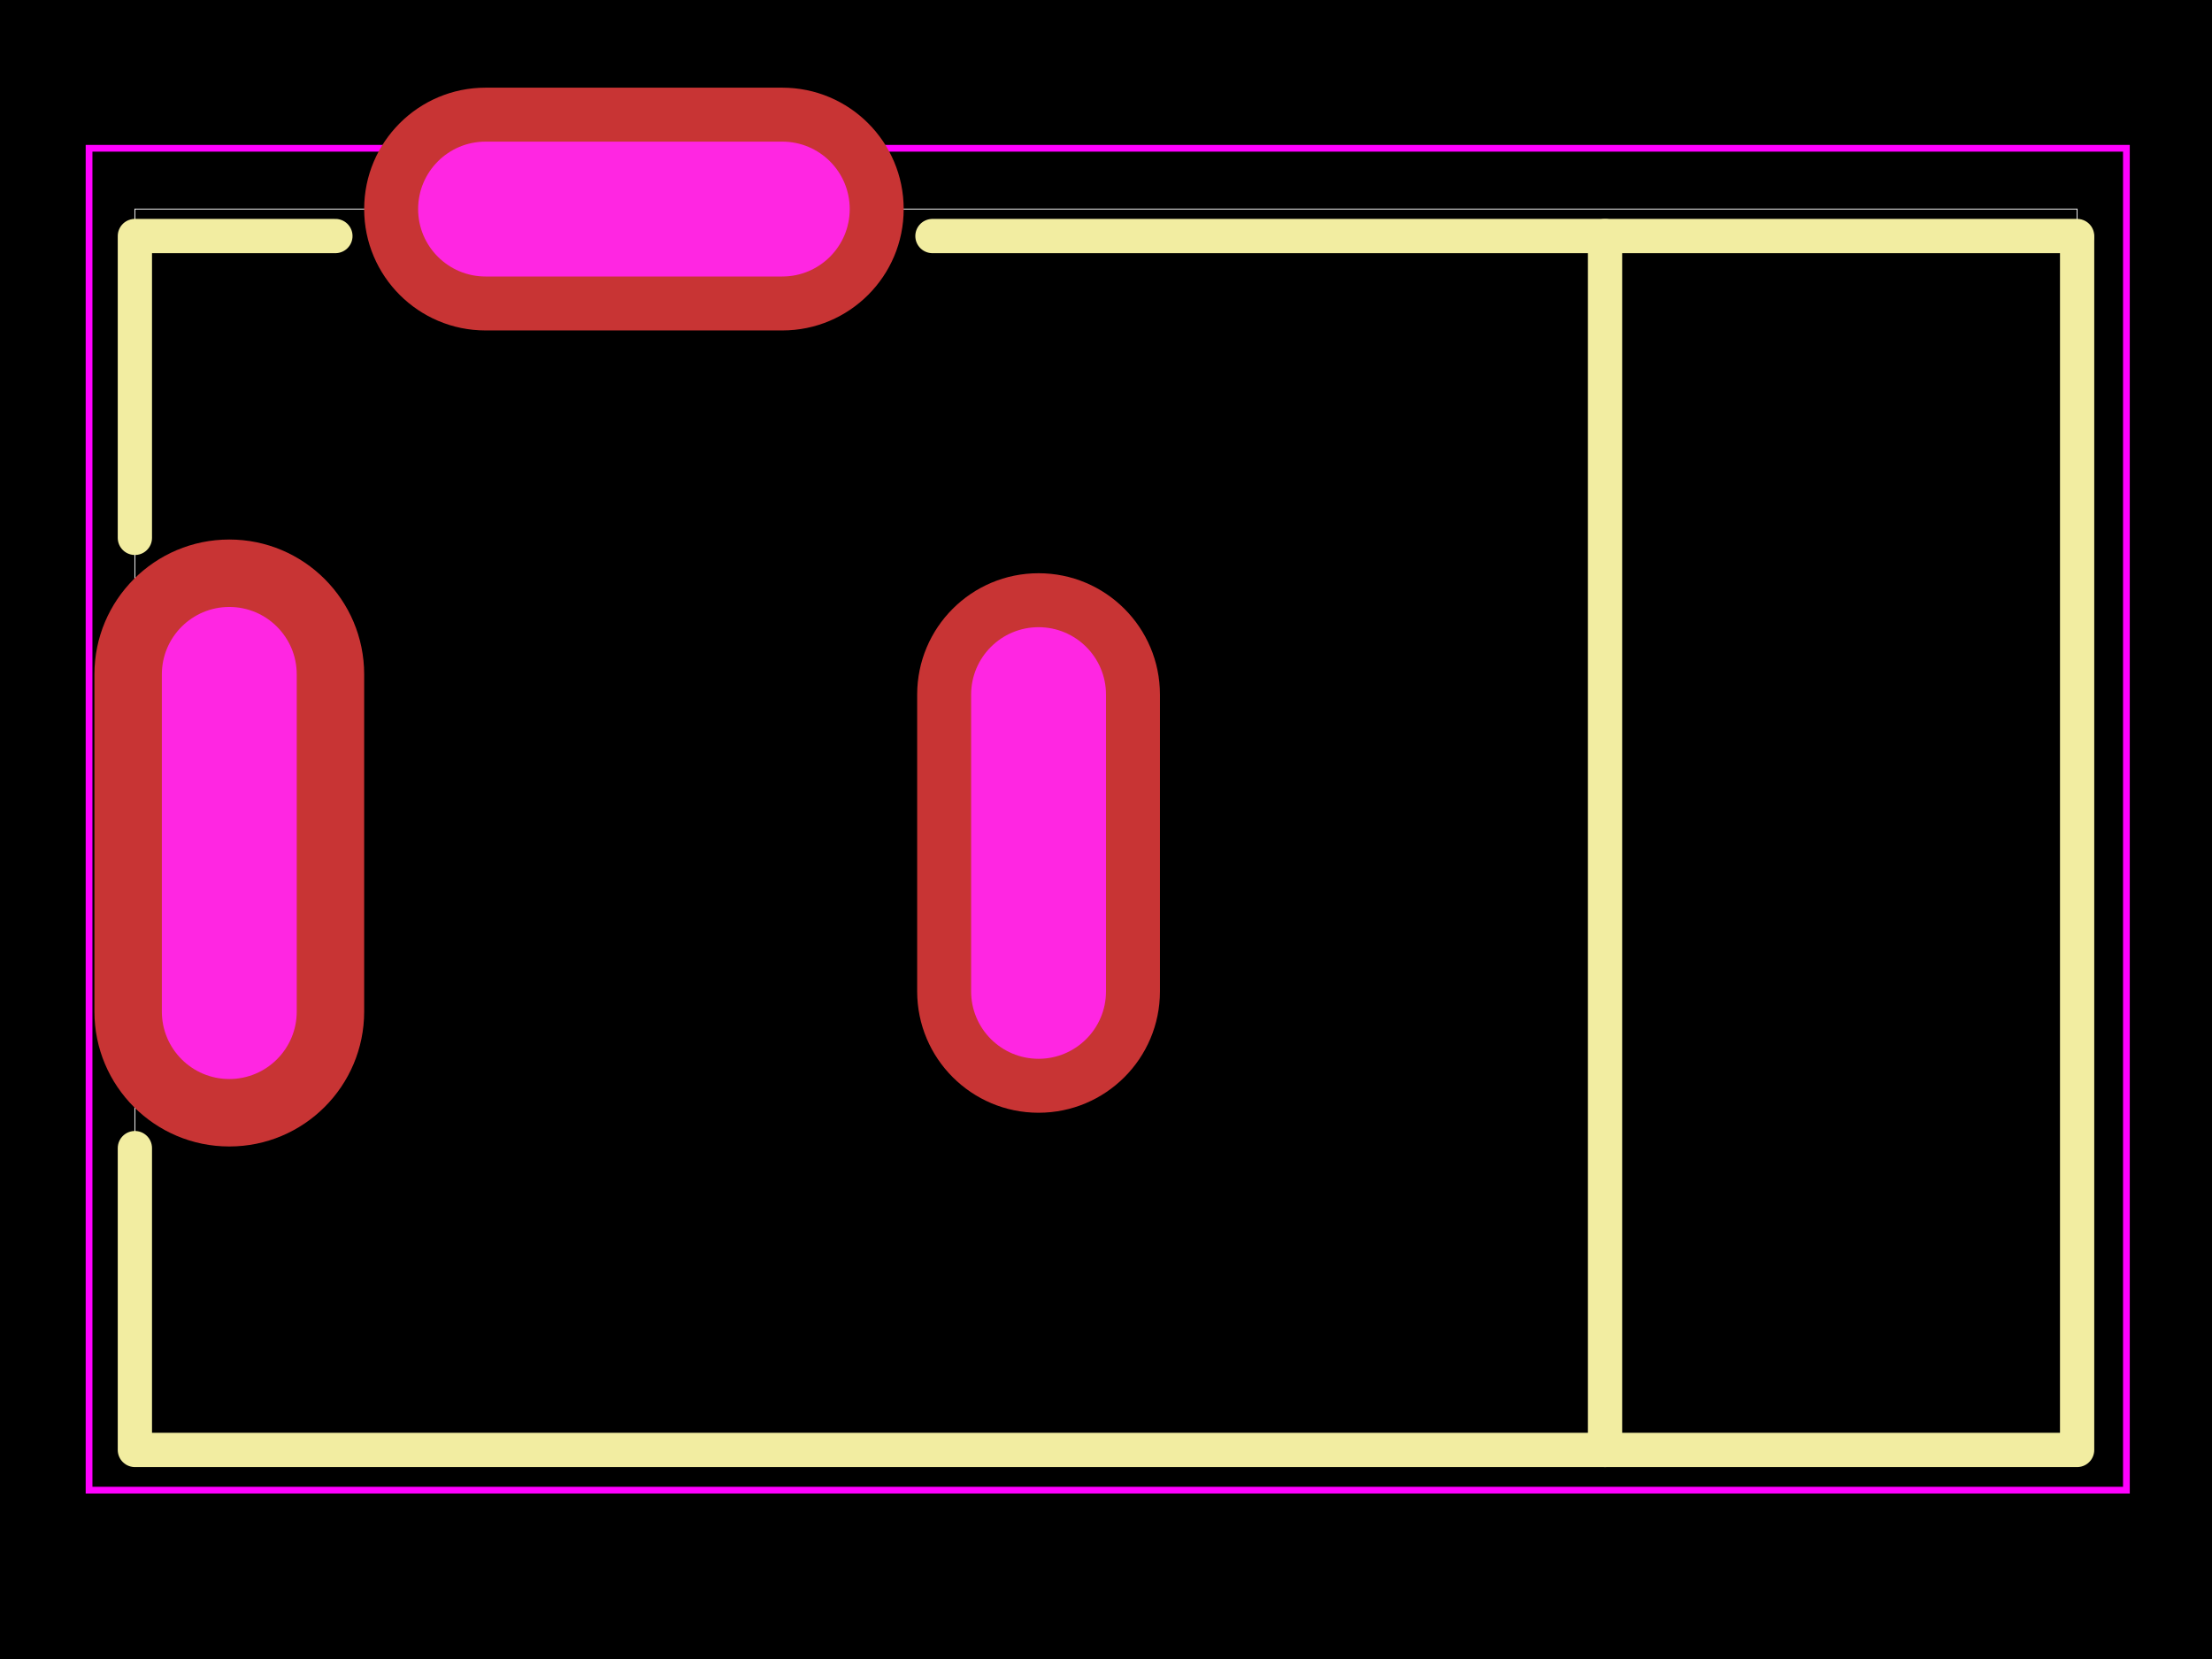
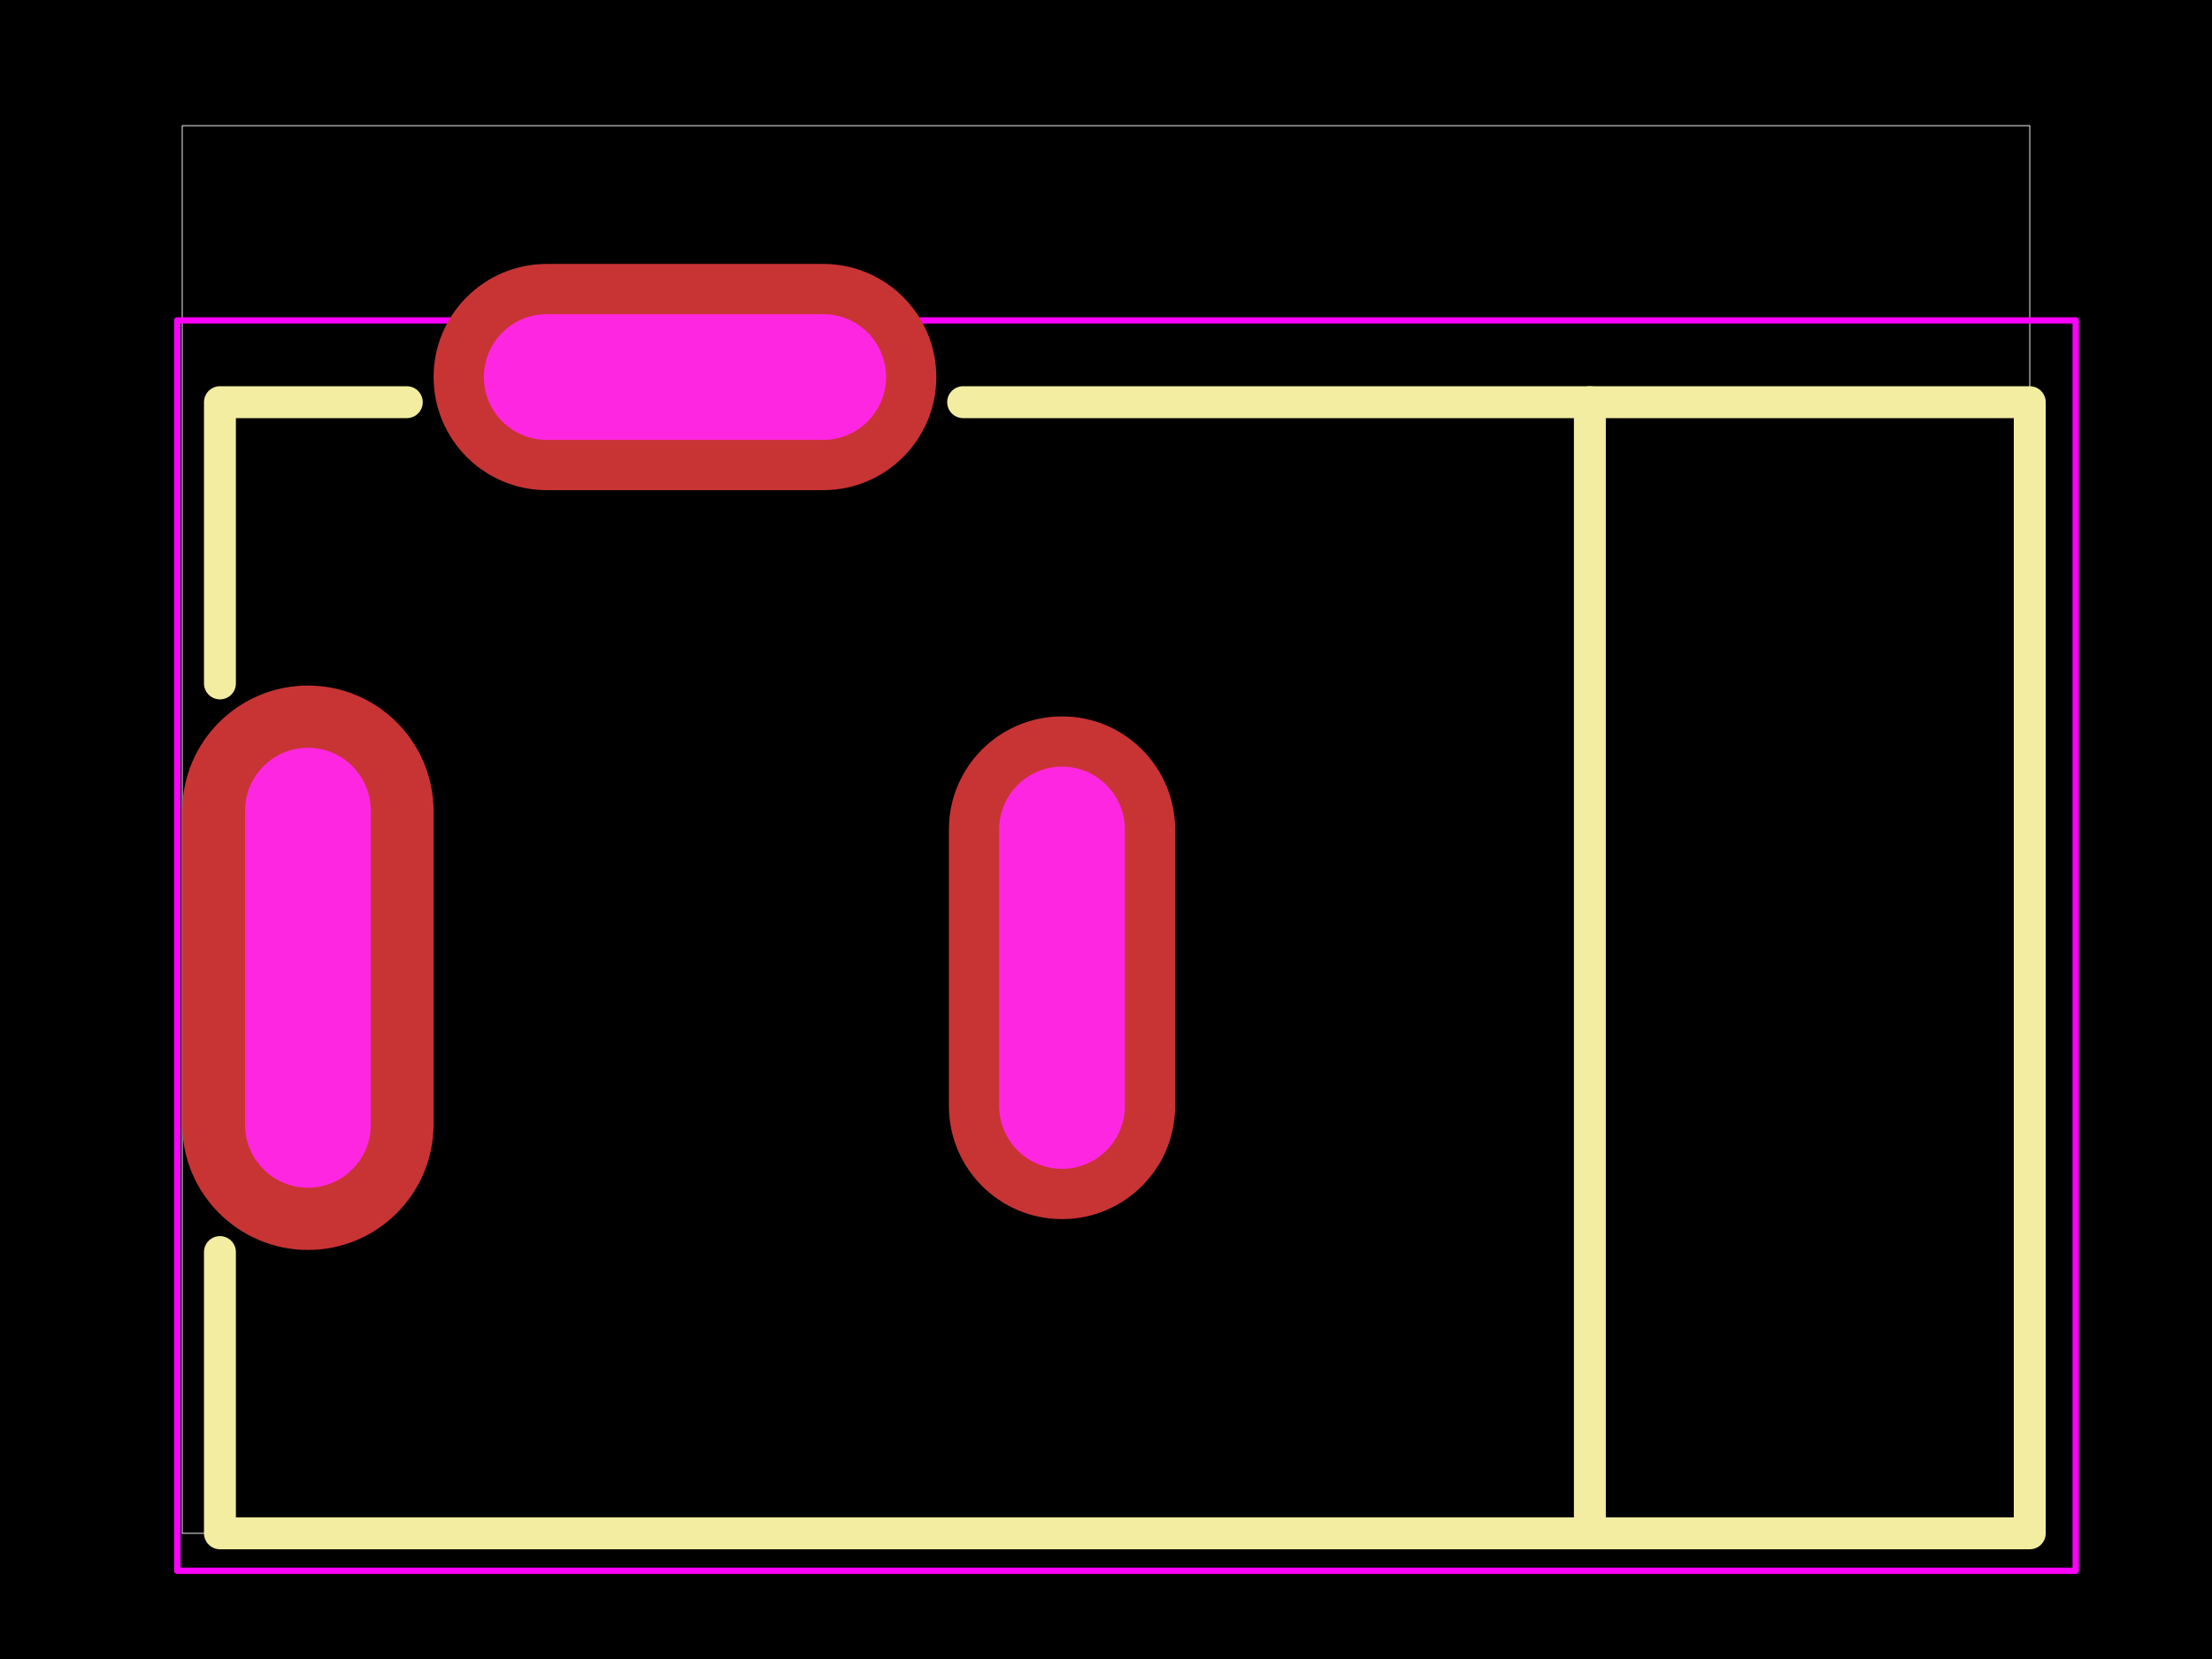
<svg xmlns="http://www.w3.org/2000/svg" width="800" height="600">
  <style />
  <rect class="boundary" x="0" y="0" fill="#000" width="800" height="600" data-type="pcb_background" data-pcb-layer="global" />
-   <rect class="pcb-boundary" fill="none" stroke="#fff" stroke-width="0.3" x="48.781" y="75.61" width="702.439" height="448.78" data-type="pcb_boundary" data-pcb-layer="global" />
-   <path class="pcb-silkscreen pcb-silkscreen-top" d="M 580.488 85.366 L 580.488 524.39" fill="none" stroke="#f2eda1" stroke-width="12.39" stroke-linecap="round" stroke-linejoin="round" data-pcb-component-id="pcb_component_1" data-pcb-silkscreen-path-id="pcb_silkscreen_path_7" data-type="pcb_silkscreen_path" data-pcb-layer="top" />
-   <path class="pcb-silkscreen pcb-silkscreen-top" d="M 48.781 415.231 L 48.781 524.39 L 751.219 524.39 L 751.219 86.341" fill="none" stroke="#f2eda1" stroke-width="12.39" stroke-linecap="round" stroke-linejoin="round" data-pcb-component-id="pcb_component_1" data-pcb-silkscreen-path-id="pcb_silkscreen_path_8" data-type="pcb_silkscreen_path" data-pcb-layer="top" />
-   <path class="pcb-silkscreen pcb-silkscreen-top" d="M 121.303 85.366 L 48.781 85.366 L 48.781 194.525" fill="none" stroke="#f2eda1" stroke-width="12.39" stroke-linecap="round" stroke-linejoin="round" data-pcb-component-id="pcb_component_1" data-pcb-silkscreen-path-id="pcb_silkscreen_path_9" data-type="pcb_silkscreen_path" data-pcb-layer="top" />
-   <path class="pcb-silkscreen pcb-silkscreen-top" d="M 751.219 85.366 L 337.233 85.366" fill="none" stroke="#f2eda1" stroke-width="12.39" stroke-linecap="round" stroke-linejoin="round" data-pcb-component-id="pcb_component_1" data-pcb-silkscreen-path-id="pcb_silkscreen_path_10" data-type="pcb_silkscreen_path" data-pcb-layer="top" />
-   <polygon points="32.21,53.626 769.041,53.626 769.041,538.935 32.21,538.935 32.21,53.626" class="pcb-courtyard-outline pcb-courtyard-top" data-pcb-courtyard-outline-id="pcb_courtyard_outline_C2961147_1" data-type="pcb_courtyard_outline" data-pcb-layer="top" fill="none" stroke="#FF00FF" stroke-width="2.439" />
+   <rect class="pcb-boundary" fill="none" stroke="#fff" stroke-width="0.3" x="65.909" y="45.455" width="668.182" height="509.091" data-type="pcb_boundary" data-pcb-layer="global" />
+   <path class="pcb-silkscreen pcb-silkscreen-top" d="M 575 145.455 L 575 554.545" fill="none" stroke="#f2eda1" stroke-width="11.545" stroke-linecap="round" stroke-linejoin="round" data-pcb-component-id="pcb_component_1" data-pcb-silkscreen-path-id="pcb_silkscreen_path_7" data-type="pcb_silkscreen_path" data-pcb-layer="top" />
+   <path class="pcb-silkscreen pcb-silkscreen-top" d="M 79.546 452.829 L 79.546 554.545 L 734.091 554.545 L 734.091 146.363" fill="none" stroke="#f2eda1" stroke-width="11.545" stroke-linecap="round" stroke-linejoin="round" data-pcb-component-id="pcb_component_1" data-pcb-silkscreen-path-id="pcb_silkscreen_path_8" data-type="pcb_silkscreen_path" data-pcb-layer="top" />
+   <path class="pcb-silkscreen pcb-silkscreen-top" d="M 147.124 145.455 L 79.546 145.455 L 79.546 247.171" fill="none" stroke="#f2eda1" stroke-width="11.545" stroke-linecap="round" stroke-linejoin="round" data-pcb-component-id="pcb_component_1" data-pcb-silkscreen-path-id="pcb_silkscreen_path_9" data-type="pcb_silkscreen_path" data-pcb-layer="top" />
+   <path class="pcb-silkscreen pcb-silkscreen-top" d="M 734.091 145.455 L 348.331 145.455" fill="none" stroke="#f2eda1" stroke-width="11.545" stroke-linecap="round" stroke-linejoin="round" data-pcb-component-id="pcb_component_1" data-pcb-silkscreen-path-id="pcb_silkscreen_path_10" data-type="pcb_silkscreen_path" data-pcb-layer="top" />
+   <polygon points="64.105,115.879 750.697,115.879 750.697,568.098 64.105,568.098 64.105,115.879" class="pcb-courtyard-outline pcb-courtyard-top" data-pcb-courtyard-outline-id="pcb_courtyard_outline_C2961147_1" data-type="pcb_courtyard_outline" data-pcb-layer="top" fill="none" stroke="#FF00FF" stroke-width="2.273" stroke-linejoin="round" />
  <g data-type="pcb_plated_hole" data-pcb-layer="through">
-     <path class="pcb-hole-outer" fill="rgb(200, 52, 52)" d="M43.902,-53.659 v107.317 a43.902,43.902 0 0 1 -87.805,0 v-107.317 a43.902,43.902 0 0 1 87.805,0 z" transform="translate(229.2683 75.60981) rotate(-90)" data-type="pcb_plated_hole" data-pcb-layer="top" />
-     <path class="pcb-hole-inner" fill="#FF26E2" d="M24.39,-53.659 v107.317 a24.39,24.39 0 0 1 -48.78,0 v-107.317 a24.39,24.39 0 0 1 48.78,0 z" transform="translate(229.2683 75.60981) rotate(-90)" data-type="pcb_plated_hole_drill" data-pcb-layer="drill" />
+     <path class="pcb-hole-outer" fill="rgb(200, 52, 52)" d="M40.909,-50 v100 a40.909,40.909 0 0 1 -81.818,0 v-100 a40.909,40.909 0 0 1 81.818,0 z" transform="translate(247.7273 136.3637) rotate(-90)" data-type="pcb_plated_hole" data-pcb-layer="top" />
+     <path class="pcb-hole-inner" fill="#FF26E2" d="M22.727,-50 v100 a22.727,22.727 0 0 1 -45.455,0 v-100 a22.727,22.727 0 0 1 45.455,0 z" transform="translate(247.7273 136.3637) rotate(-90)" data-type="pcb_plated_hole_drill" data-pcb-layer="drill" />
  </g>
  <g data-type="pcb_plated_hole" data-pcb-layer="through">
-     <path class="pcb-hole-outer" fill="rgb(200, 52, 52)" d="M43.902,-53.659 v107.317 a43.902,43.902 0 0 1 -87.805,0 v-107.317 a43.902,43.902 0 0 1 87.805,0 z" transform="translate(375.6098 304.8793)" data-type="pcb_plated_hole" data-pcb-layer="top" />
-     <path class="pcb-hole-inner" fill="#FF26E2" d="M24.39,-53.659 v107.317 a24.39,24.39 0 0 1 -48.78,0 v-107.317 a24.39,24.39 0 0 1 48.78,0 z" transform="translate(375.6098 304.8793)" data-type="pcb_plated_hole_drill" data-pcb-layer="drill" />
+     <path class="pcb-hole-outer" fill="rgb(200, 52, 52)" d="M40.909,-50 v100 a40.909,40.909 0 0 1 -81.818,0 v-100 a40.909,40.909 0 0 1 81.818,0 z" transform="translate(384.0909 350.0011)" data-type="pcb_plated_hole" data-pcb-layer="top" />
+     <path class="pcb-hole-inner" fill="#FF26E2" d="M22.727,-50 v100 a22.727,22.727 0 0 1 -45.455,0 v-100 a22.727,22.727 0 0 1 45.455,0 z" transform="translate(384.0909 350.0011)" data-type="pcb_plated_hole_drill" data-pcb-layer="drill" />
  </g>
  <g data-type="pcb_plated_hole" data-pcb-layer="through">
-     <path class="pcb-hole-outer" fill="rgb(200, 52, 52)" d="M48.78,-60.976 v121.951 a48.78,48.78 0 0 1 -97.561,0 v-121.951 a48.78,48.78 0 0 1 97.561,0 z" transform="translate(82.92691 304.8793) rotate(-180)" data-type="pcb_plated_hole" data-pcb-layer="top" />
-     <path class="pcb-hole-inner" fill="#FF26E2" d="M24.39,-60.976 v121.951 a24.39,24.39 0 0 1 -48.78,0 v-121.951 a24.39,24.39 0 0 1 48.78,0 z" transform="translate(82.92691 304.8793) rotate(-180)" data-type="pcb_plated_hole_drill" data-pcb-layer="drill" />
+     <path class="pcb-hole-outer" fill="rgb(200, 52, 52)" d="M45.455,-56.818 v113.636 a45.455,45.455 0 0 1 -90.909,0 v-113.636 a45.455,45.455 0 0 1 90.909,0 z" transform="translate(111.3637 350.0011) rotate(-180)" data-type="pcb_plated_hole" data-pcb-layer="top" />
+     <path class="pcb-hole-inner" fill="#FF26E2" d="M22.727,-56.818 v113.636 a22.727,22.727 0 0 1 -45.455,0 v-113.636 a22.727,22.727 0 0 1 45.455,0 z" transform="translate(111.3637 350.0011) rotate(-180)" data-type="pcb_plated_hole_drill" data-pcb-layer="drill" />
  </g>
</svg>
